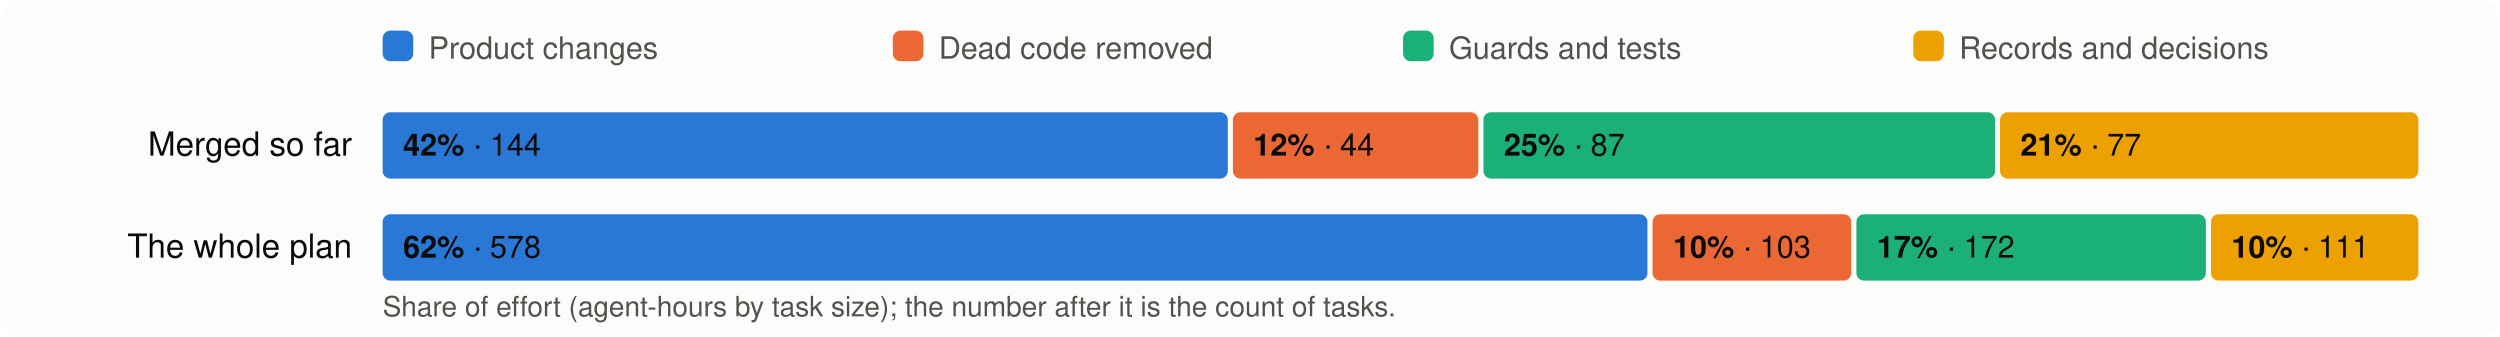
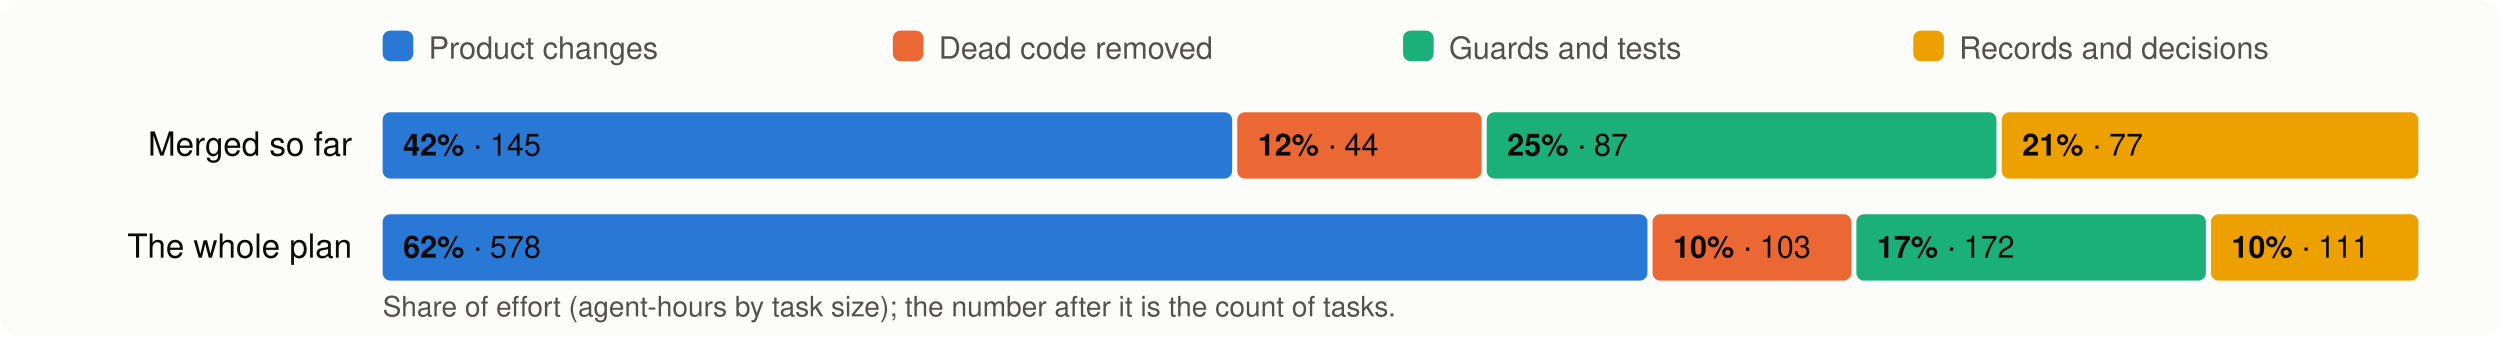
<svg xmlns="http://www.w3.org/2000/svg" viewBox="0 0 980 132" width="980" height="132" font-family="system-ui,-apple-system,Segoe UI,Helvetica,Arial,sans-serif" font-size="13">
  <rect width="980" height="132" rx="8" fill="#fcfcfb" />
  <rect x="150" y="12" width="12" height="12" rx="3" fill="#2a78d6" />
  <text x="168" y="23" fill="#52514e" font-size="12">Product changes</text>
  <rect x="350" y="12" width="12" height="12" rx="3" fill="#eb6834" />
  <text x="368" y="23" fill="#52514e" font-size="12">Dead code removed</text>
  <rect x="550" y="12" width="12" height="12" rx="3" fill="#1baf7a" />
  <text x="568" y="23" fill="#52514e" font-size="12">Guards and tests</text>
  <rect x="750" y="12" width="12" height="12" rx="3" fill="#eda100" />
  <text x="768" y="23" fill="#52514e" font-size="12">Records and decisions</text>
  <text x="138" y="61" text-anchor="end" fill="#0b0b0b">Merged so far</text>
-   <rect x="150.0" y="44" width="331.3" height="26" rx="3" fill="#2a78d6" />
+   <rect x="150.0" y="44" width="333.0" height="26" rx="3" fill="#2a78d6" />
  <text x="158.0" y="61" fill="#0b0b0b" font-size="12">
-     <tspan font-weight="600">42%</tspan> · 144</text>
-   <rect x="483.3" y="44" width="96.2" height="26" rx="3" fill="#eb6834" />
-   <text x="491.3" y="61" fill="#0b0b0b" font-size="12">
+     <tspan font-weight="600">42%</tspan> · 145</text>
+   <rect x="485.0" y="44" width="95.8" height="26" rx="3" fill="#eb6834" />
+   <text x="493.0" y="61" fill="#0b0b0b" font-size="12">
    <tspan font-weight="600">12%</tspan> · 44</text>
-   <rect x="581.5" y="44" width="200.6" height="26" rx="3" fill="#1baf7a" />
-   <text x="589.5" y="61" fill="#0b0b0b" font-size="12">
+   <rect x="582.8" y="44" width="199.8" height="26" rx="3" fill="#1baf7a" />
+   <text x="590.8" y="61" fill="#0b0b0b" font-size="12">
    <tspan font-weight="600">25%</tspan> · 87</text>
-   <rect x="784.0" y="44" width="164.0" height="26" rx="3" fill="#eda100" />
-   <text x="792.0" y="61" fill="#0b0b0b" font-size="12">
+   <rect x="784.7" y="44" width="163.3" height="26" rx="3" fill="#eda100" />
+   <text x="792.7" y="61" fill="#0b0b0b" font-size="12">
    <tspan font-weight="600">21%</tspan> · 77</text>
  <text x="138" y="101" text-anchor="end" fill="#0b0b0b">The whole plan</text>
  <rect x="150.0" y="84" width="495.8" height="26" rx="3" fill="#2a78d6" />
  <text x="158.0" y="101" fill="#0b0b0b" font-size="12">
    <tspan font-weight="600">62%</tspan> · 578</text>
  <rect x="647.8" y="84" width="77.9" height="26" rx="3" fill="#eb6834" />
  <text x="655.8" y="101" fill="#0b0b0b" font-size="12">
    <tspan font-weight="600">10%</tspan> · 103</text>
  <rect x="727.7" y="84" width="137.0" height="26" rx="3" fill="#1baf7a" />
  <text x="735.7" y="101" fill="#0b0b0b" font-size="12">
    <tspan font-weight="600">17%</tspan> · 172</text>
  <rect x="866.7" y="84" width="81.3" height="26" rx="3" fill="#eda100" />
  <text x="874.7" y="101" fill="#0b0b0b" font-size="12">
    <tspan font-weight="600">10%</tspan> · 111</text>
  <text x="150" y="124" fill="#52514e" font-size="11">Share of effort (agent-hours by task size); the number after it is the count of tasks.</text>
</svg>
